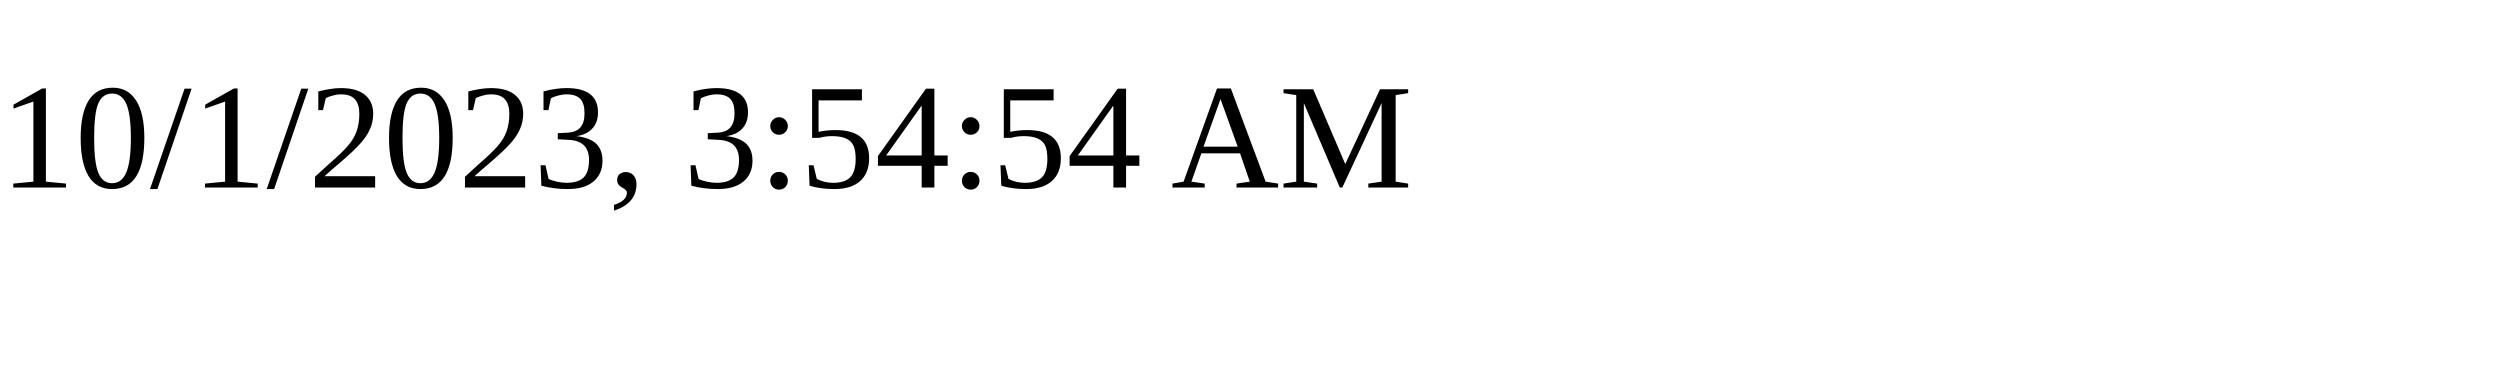
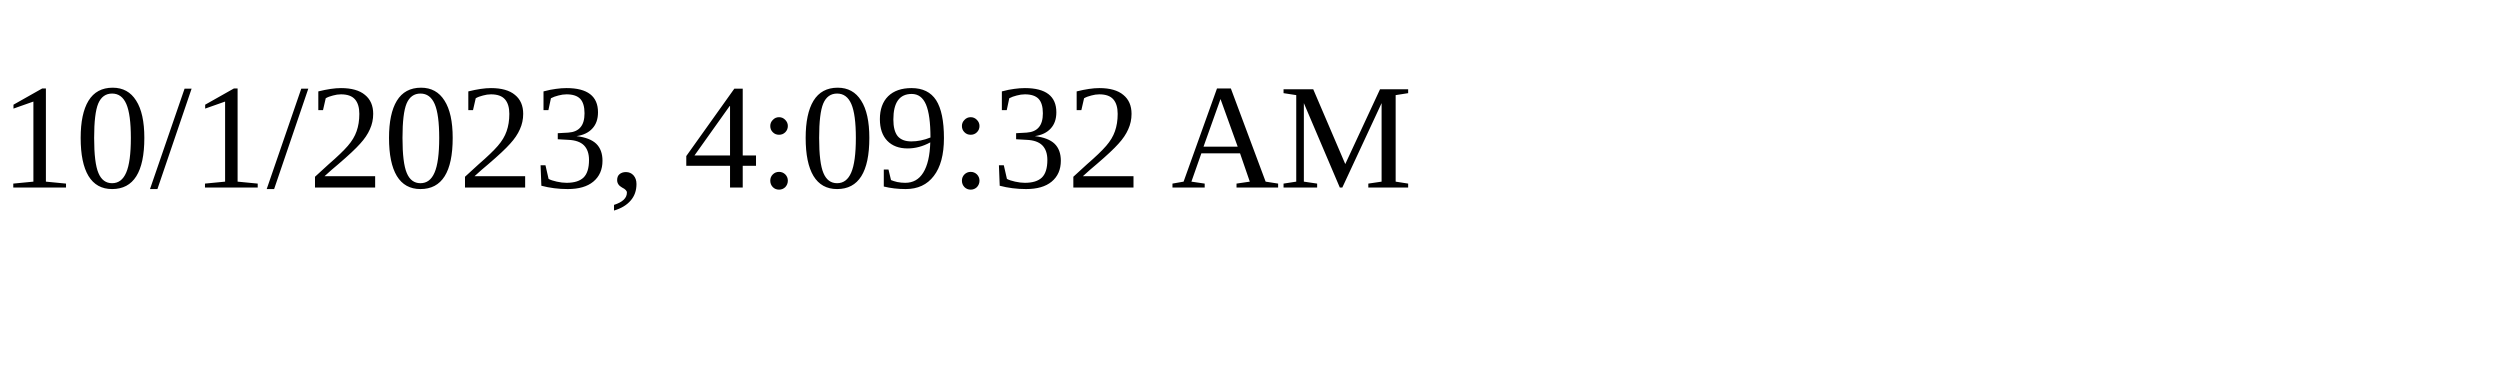
<svg xmlns="http://www.w3.org/2000/svg" height="30" width="200">
-   <text x="0" y="15">10/1/2023, 3:54:54 AM</text>
+   <text x="0" y="15">10/1/2023, 4:09:32 AM</text>
</svg>
